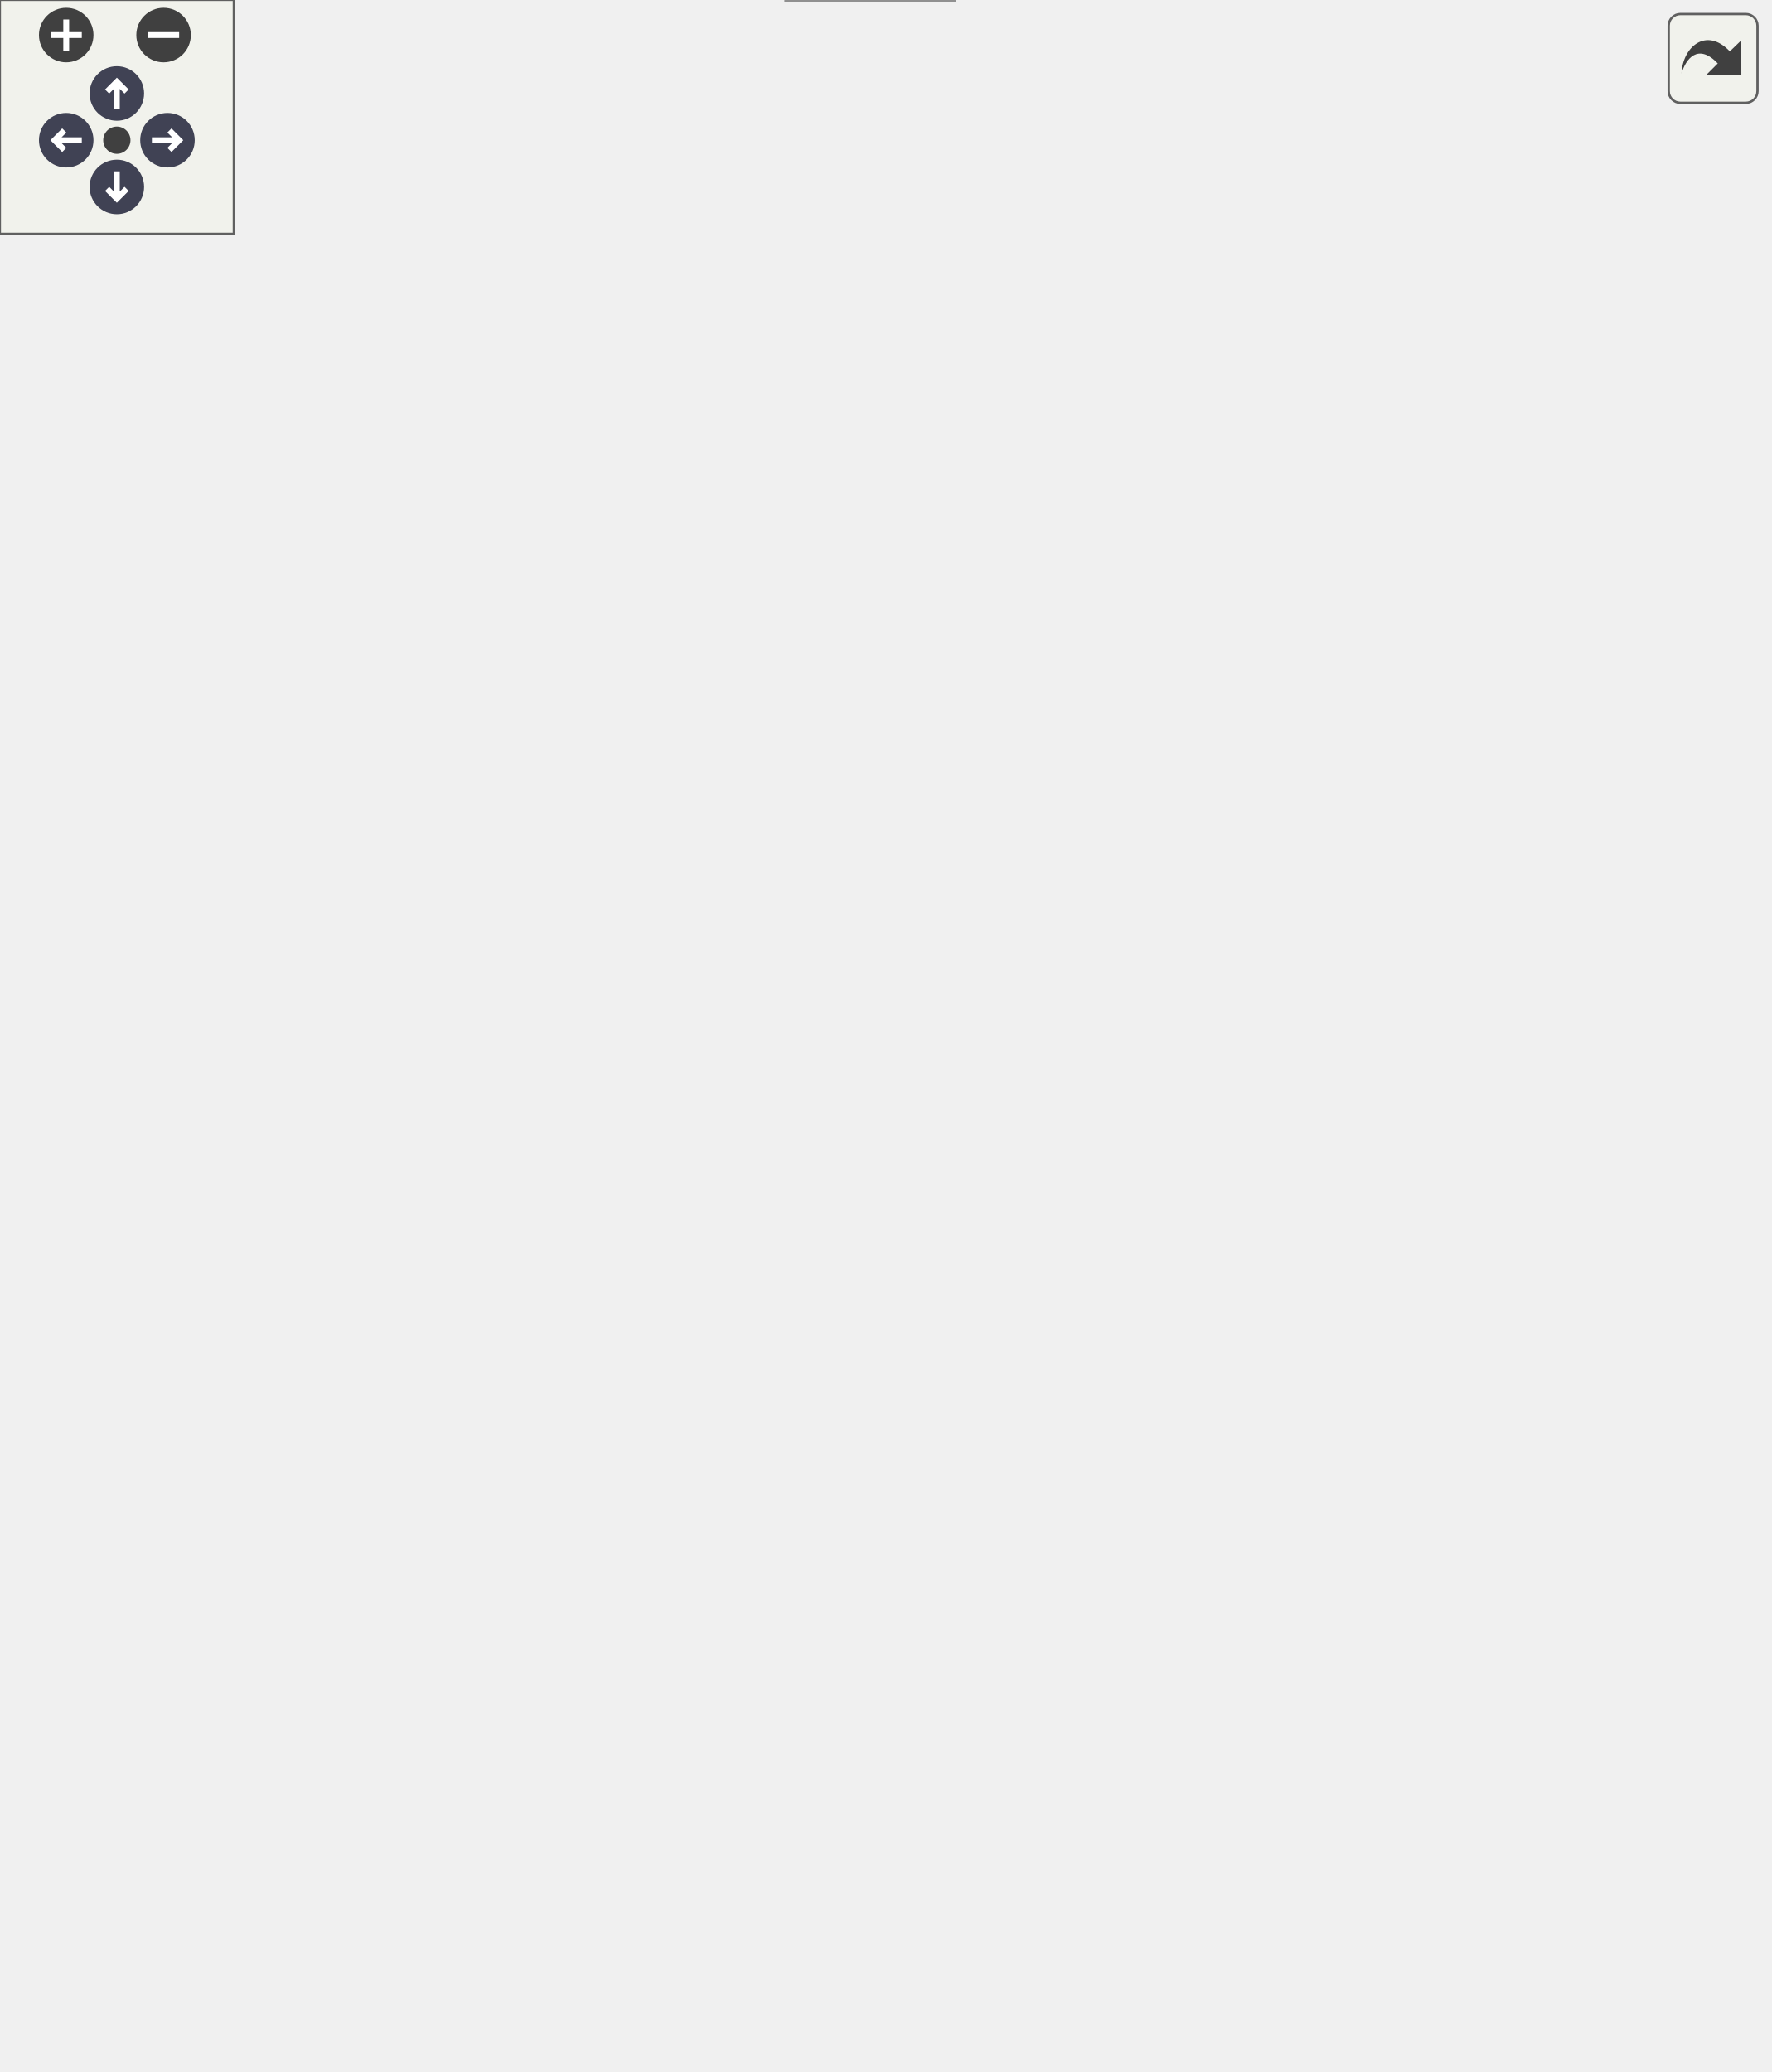
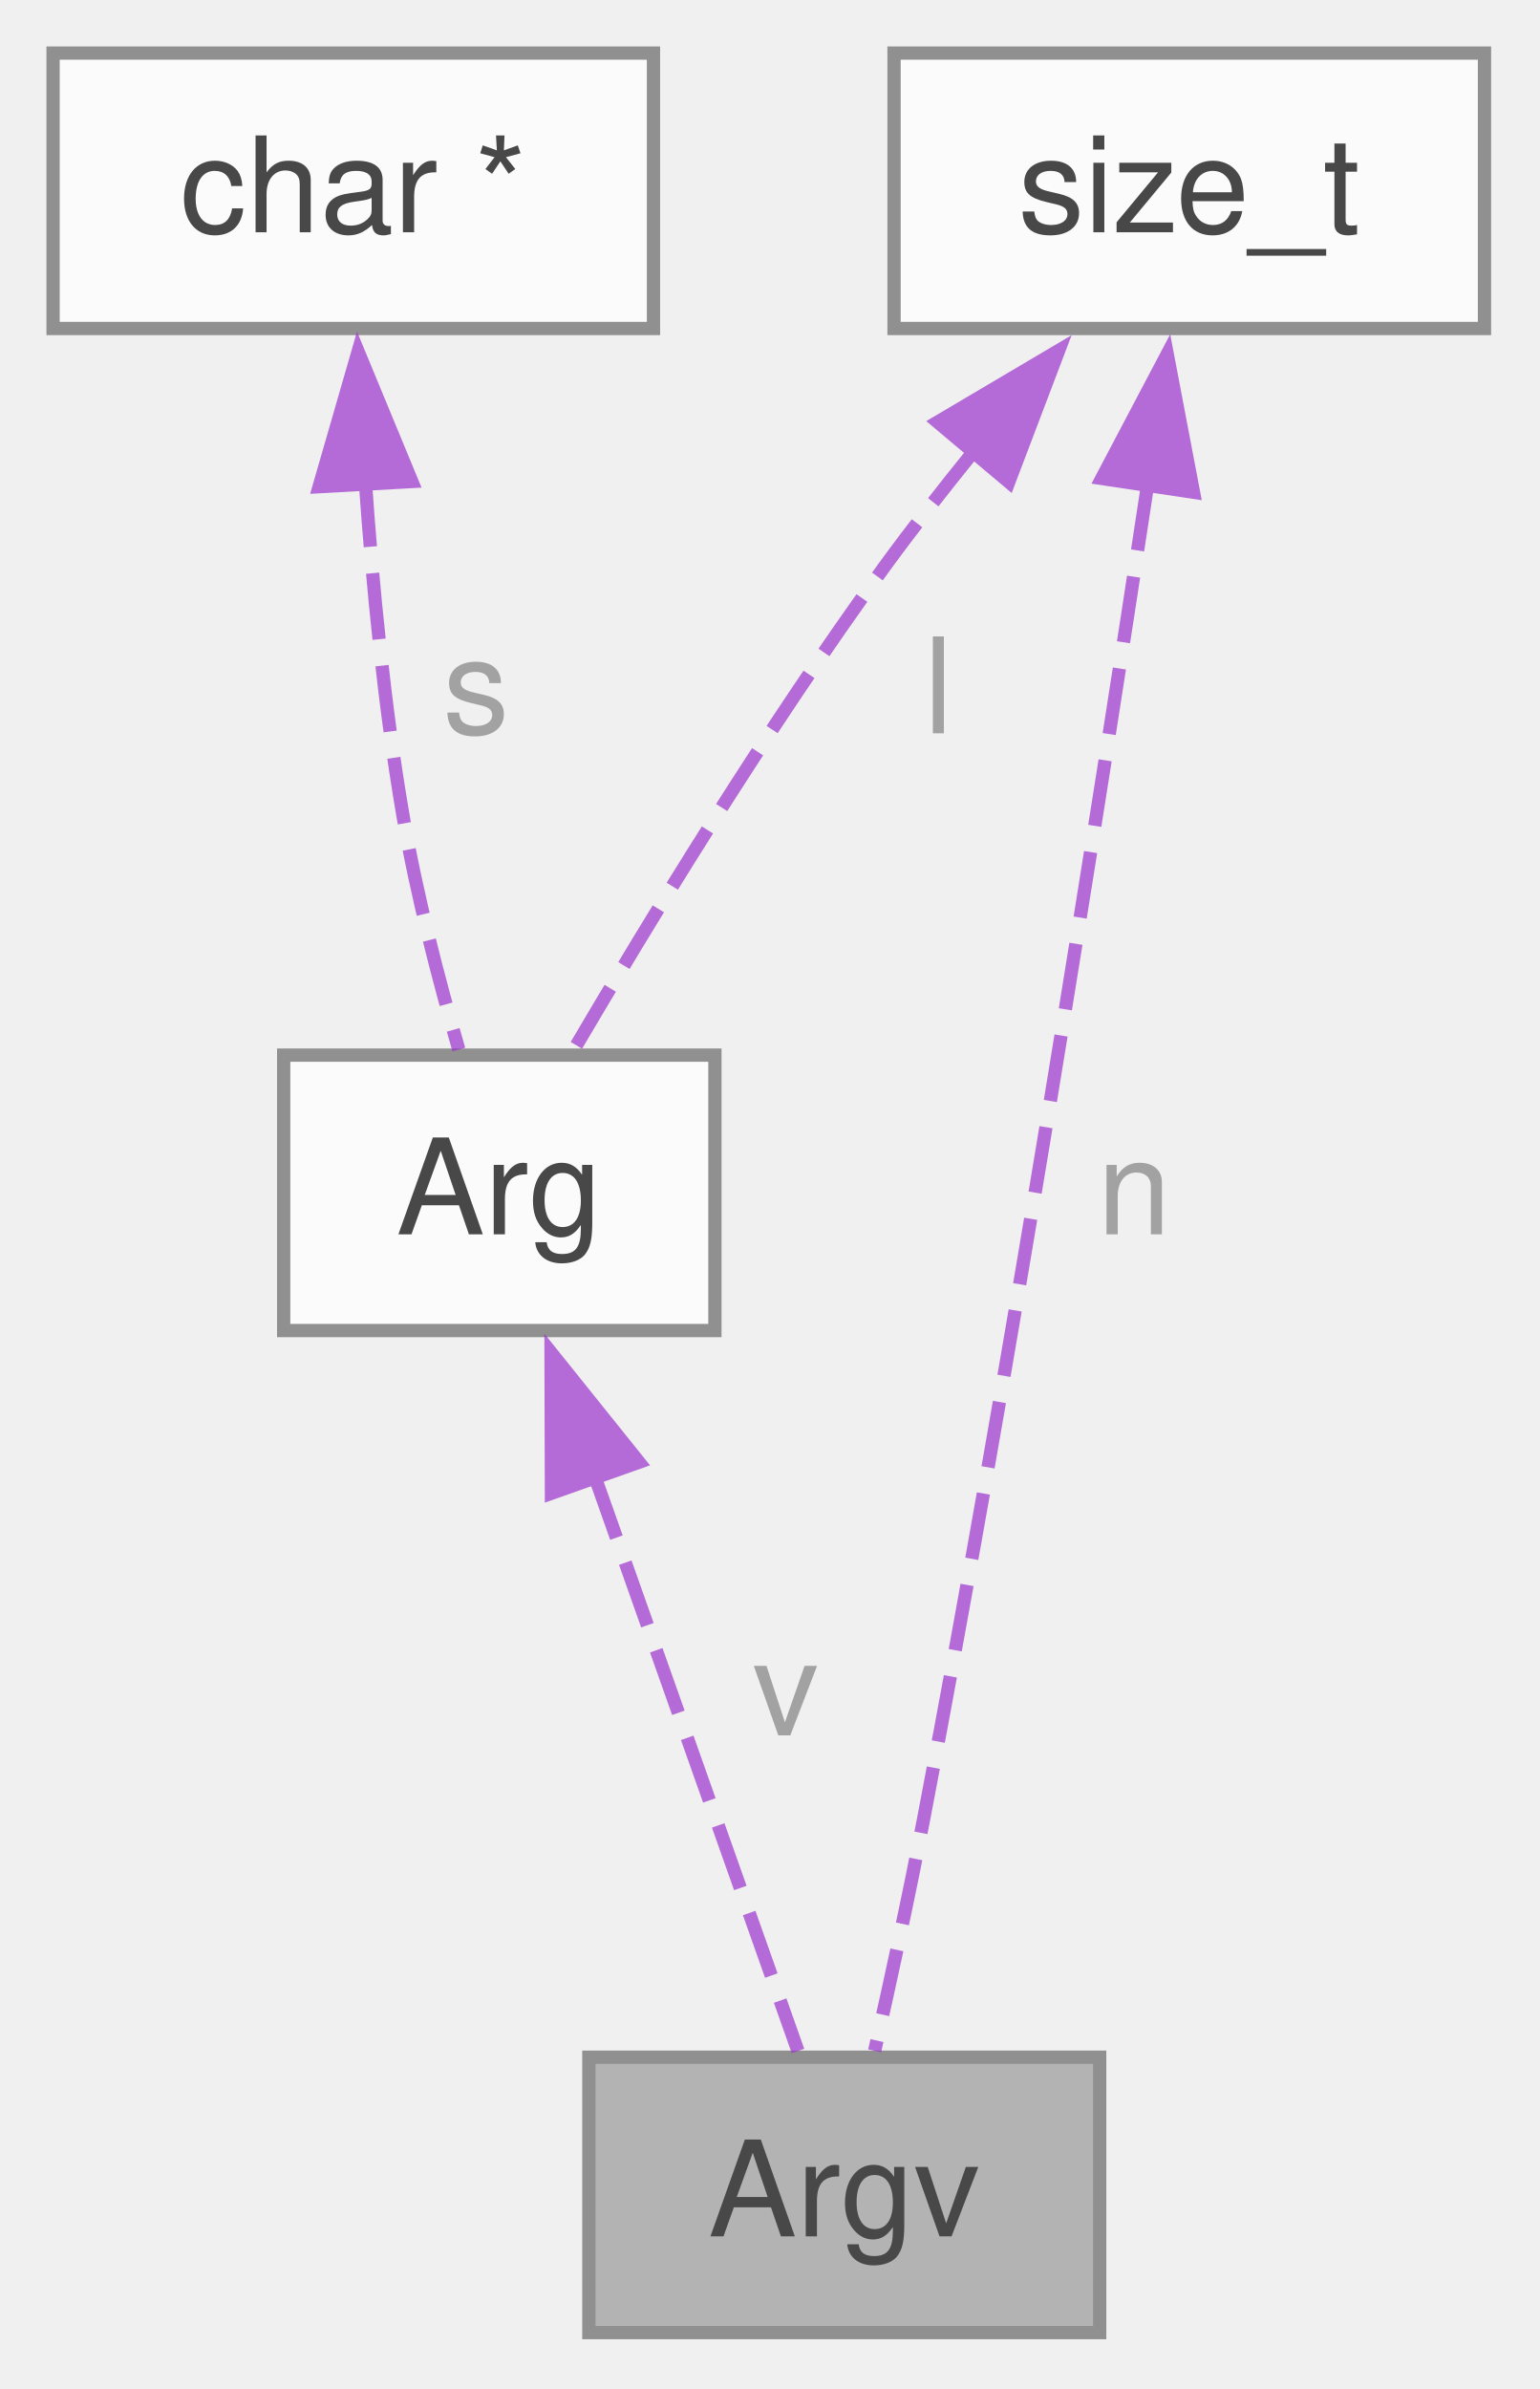
- <svg xmlns="http://www.w3.org/2000/svg" xmlns:xlink="http://www.w3.org/1999/xlink" id="main" version="1.1" xml:space="preserve">
-   <style type="text/css">
+ <svg xmlns="http://www.w3.org/2000/svg" xmlns:xlink="http://www.w3.org/1999/xlink" width="116pt" height="180pt" viewBox="0.00 0.00 116.00 180.00">
+   <svg id="main" version="1.1" xml:space="preserve">
+     <style type="text/css">
.node, .edge {opacity: 0.7;}
.node.selected, .edge.selected {opacity: 1;}
.edge:hover path { stroke: red; }
.edge:hover polygon { stroke: red; fill: red; }
</style>
-   <defs>
-     <circle id="rim" cx="0" cy="0" r="7" />
-     <circle id="rim2" cx="0" cy="0" r="3.5" />
-     <g id="zoomPlus">
-       <use xlink:href="#rim" fill="#404040">
-         <set attributeName="fill" to="#808080" begin="zoomplus.mouseover" end="zoomplus.mouseout" />
-       </use>
-       <path d="M-4,0h8M0,-4v8" fill="none" stroke="white" stroke-width="1.5" pointer-events="none" />
-     </g>
-     <g id="zoomMin">
-       <use xlink:href="#rim" fill="#404040">
-         <set attributeName="fill" to="#808080" begin="zoomminus.mouseover" end="zoomminus.mouseout" />
-       </use>
-       <path d="M-4,0h8" fill="none" stroke="white" stroke-width="1.5" pointer-events="none" />
-     </g>
-     <g id="arrowUp" transform="translate(30 24)">
-       <use xlink:href="#rim" />
-       <path pointer-events="none" fill="none" stroke="white" stroke-width="1.5" d="M0,-3.0v7 M-2.5,-0.5L0,-3.0L2.5,-0.5" />
-     </g>
-     <g id="arrowRight" transform="rotate(90) translate(36 -43)">
-       <use xlink:href="#rim" />
-       <path pointer-events="none" fill="none" stroke="white" stroke-width="1.5" d="M0,-3.0v7 M-2.5,-0.5L0,-3.0L2.5,-0.5" />
-     </g>
-     <g id="arrowDown" transform="rotate(180) translate(-30 -48)">
-       <use xlink:href="#rim" />
-       <path pointer-events="none" fill="none" stroke="white" stroke-width="1.5" d="M0,-3.0v7 M-2.5,-0.5L0,-3.0L2.5,-0.5" />
-     </g>
-     <g id="arrowLeft" transform="rotate(270) translate(-36 17)">
-       <use xlink:href="#rim" />
-       <path pointer-events="none" fill="none" stroke="white" stroke-width="1.5" d="M0,-3.0v7 M-2.5,-0.5L0,-3.0L2.5,-0.5" />
-     </g>
-     <g id="resetDef">
-       <use xlink:href="#rim2" fill="#404040">
-         <set attributeName="fill" to="#808080" begin="reset.mouseover" end="reset.mouseout" />
-       </use>
-     </g>
-   </defs>
-   <svg id="graph" class="graph">
-     <g id="viewport">
-       <g id="Node000001" class="node">
-         <g id="a_Node000001">
-           <a xlink:title="The Menu structure is the main data structure for the menu application, containing all the informatio...">
-             <polygon fill="#999999" stroke="#666666" points="244.9,-20.75 201.9,-20.75 201.9,0 244.9,0 244.9,-20.75" />
-             <text xml:space="preserve" text-anchor="middle" x="223.4" y="-7.25" font-family="Helvetica,sans-Serif" font-size="10.00">Menu</text>
-           </a>
+     <svg id="graph" class="graph">
+       <g id="graph0" class="graph" transform="scale(1 1) rotate(0) translate(4 175.75)">
+         <g id="Node000001" class="node">
+           <g id="a_Node000001">
+             <a xlink:title="The Argv structure represents an argument vector, which is an array of Arg structures,...">
+               <polygon fill="#999999" stroke="#666666" points="78.88,-20.75 40.38,-20.75 40.38,0 78.88,0 78.88,-20.75" />
+               <text xml:space="preserve" text-anchor="middle" x="59.62" y="-7.25" font-family="Helvetica,sans-Serif" font-size="10.00">Argv</text>
+             </a>
+           </g>
+         </g>
+         <g id="Node000002" class="node">
+           <g id="a_Node000002">
+             <a xlink:href="../../d5/d16/a01154.html" target="_top" xlink:title="The Arg structure represents a string argument with a pointer to the string and its allocated length.">
+               <polygon fill="white" stroke="#666666" points="49.88,-96.25 17.38,-96.25 17.38,-75.5 49.88,-75.5 49.88,-96.25" />
+               <text xml:space="preserve" text-anchor="middle" x="33.62" y="-82.75" font-family="Helvetica,sans-Serif" font-size="10.00">Arg</text>
+             </a>
+           </g>
+         </g>
+         <g id="edge1_Node000001_Node000002" class="edge">
+           <g id="a_edge1_Node000001_Node000002">
+             <a xlink:title=" ">
+               <path fill="none" stroke="#9a32cd" stroke-dasharray="5,2" d="M40.79,-64.61C45.79,-50.49 52.23,-32.27 56.14,-21.22" />
+               <polygon fill="#9a32cd" stroke="#9a32cd" points="37.56,-63.24 37.53,-73.84 44.16,-65.58 37.56,-63.24" />
+             </a>
+           </g>
+           <text xml:space="preserve" text-anchor="start" x="52.72" y="-45" font-family="Helvetica,sans-Serif" font-size="10.00" fill="grey">v</text>
+         </g>
+         <g id="Node000003" class="node">
+           <g id="a_Node000003">
+             <a xlink:title=" ">
+               <polygon fill="white" stroke="#666666" points="45.25,-171.75 0,-171.75 0,-151 45.25,-151 45.25,-171.75" />
+               <text xml:space="preserve" text-anchor="middle" x="22.62" y="-158.25" font-family="Helvetica,sans-Serif" font-size="10.00">char *</text>
+             </a>
+           </g>
+         </g>
+         <g id="edge2_Node000002_Node000003" class="edge">
+           <g id="a_edge2_Node000002_Node000003">
+             <a xlink:title=" ">
+               <path fill="none" stroke="#9a32cd" stroke-dasharray="5,2" d="M23.53,-139.54C24.08,-131.59 24.97,-122.46 26.38,-114.25 27.39,-108.34 29.08,-101.84 30.58,-96.67" />
+               <polygon fill="#9a32cd" stroke="#9a32cd" points="20.05,-139.08 22.99,-149.26 27.04,-139.47 20.05,-139.08" />
+             </a>
+           </g>
+           <text xml:space="preserve" text-anchor="start" x="29.38" y="-120.5" font-family="Helvetica,sans-Serif" font-size="10.00" fill="grey">s</text>
+         </g>
+         <g id="Node000004" class="node">
+           <g id="a_Node000004">
+             <a xlink:title=" ">
+               <polygon fill="white" stroke="#666666" points="107.88,-171.75 63.38,-171.75 63.38,-151 107.88,-151 107.88,-171.75" />
+               <text xml:space="preserve" text-anchor="middle" x="85.62" y="-158.25" font-family="Helvetica,sans-Serif" font-size="10.00">size_t</text>
+             </a>
+           </g>
+         </g>
+         <g id="edge4_Node000001_Node000004" class="edge">
+           <g id="a_edge4_Node000001_Node000004">
+             <a xlink:title=" ">
+               <path fill="none" stroke="#9a32cd" stroke-dasharray="5,2" d="M82.49,-139.22C78.81,-114.91 72.35,-73.85 65.62,-38.75 64.51,-32.92 63.09,-26.43 61.92,-21.23" />
+               <polygon fill="#9a32cd" stroke="#9a32cd" points="79.03,-139.7 83.97,-149.07 85.95,-138.66 79.03,-139.7" />
+             </a>
+           </g>
+           <text xml:space="preserve" text-anchor="start" x="78.69" y="-82.75" font-family="Helvetica,sans-Serif" font-size="10.00" fill="grey">n</text>
+         </g>
+         <g id="edge3_Node000002_Node000004" class="edge">
+           <g id="a_edge3_Node000002_Node000004">
+             <a xlink:title=" ">
+               <path fill="none" stroke="#9a32cd" stroke-dasharray="5,2" d="M69.45,-141.82C67.1,-138.92 64.75,-135.92 62.62,-133 53.82,-120.92 44.84,-106.18 39.25,-96.67" />
+               <polygon fill="#9a32cd" stroke="#9a32cd" points="66.67,-143.95 75.79,-149.34 72.03,-139.44 66.67,-143.95" />
+             </a>
+           </g>
+           <text xml:space="preserve" text-anchor="start" x="65.62" y="-120.5" font-family="Helvetica,sans-Serif" font-size="10.00" fill="grey">l</text>
        </g>
      </g>
-       <g id="Node000002" class="node">
-         <g id="a_Node000002">
-           <a xlink:title=" ">
-             <polygon fill="white" stroke="#666666" points="28.8,-471.25 0,-471.25 0,-450.5 28.8,-450.5 28.8,-471.25" />
-             <text xml:space="preserve" text-anchor="middle" x="14.4" y="-457.75" font-family="Helvetica,sans-Serif" font-size="10.00">int</text>
-           </a>
-         </g>
-       </g>
-       <g id="edge1_Node000001_Node000002" class="edge">
-         <g id="a_edge1_Node000001_Node000002">
-           <a xlink:title=" ">
-             <path fill="none" stroke="#9a32cd" stroke-dasharray="5,2" d="M11.38,-438.9C4.77,-385.95 -6.64,-243.83 43.9,-142.5 72.83,-84.5 91.71,-73.54 146.4,-38.75 163.52,-27.86 185.54,-20.6 201.64,-16.3" />
-             <polygon fill="#9a32cd" stroke="#9a32cd" points="7.88,-439.17 12.68,-448.61 14.82,-438.24 7.88,-439.17" />
-           </a>
-         </g>
-         <text xml:space="preserve" text-anchor="start" x="46.9" y="-333" font-family="Helvetica,sans-Serif" font-size="10.00" fill="grey">argc</text>
-         <text xml:space="preserve" text-anchor="start" x="46.9" y="-316.25" font-family="Helvetica,sans-Serif" font-size="10.00" fill="grey">begx</text>
-         <text xml:space="preserve" text-anchor="start" x="46.9" y="-299.5" font-family="Helvetica,sans-Serif" font-size="10.00" fill="grey">begy</text>
-         <text xml:space="preserve" text-anchor="start" x="46.9" y="-282.75" font-family="Helvetica,sans-Serif" font-size="10.00" fill="grey">bg_clr_idx</text>
-         <text xml:space="preserve" text-anchor="start" x="46.9" y="-266" font-family="Helvetica,sans-Serif" font-size="10.00" fill="grey">bo_clr_idx</text>
-         <text xml:space="preserve" text-anchor="start" x="46.9" y="-249.25" font-family="Helvetica,sans-Serif" font-size="10.00" fill="grey">choice_max</text>
-         <text xml:space="preserve" text-anchor="start" x="46.9" y="-232.5" font-family="Helvetica,sans-Serif" font-size="10.00" fill="grey">  _len</text>
-         <text xml:space="preserve" text-anchor="start" x="46.9" y="-215.75" font-family="Helvetica,sans-Serif" font-size="10.00" fill="grey">cols</text>
-         <text xml:space="preserve" text-anchor="start" x="46.9" y="-199" font-family="Helvetica,sans-Serif" font-size="10.00" fill="grey">fg_clr_idx</text>
-         <text xml:space="preserve" text-anchor="start" x="46.9" y="-182.25" font-family="Helvetica,sans-Serif" font-size="10.00" fill="grey">item_count</text>
-         <text xml:space="preserve" text-anchor="start" x="46.9" y="-165.5" font-family="Helvetica,sans-Serif" font-size="10.00" fill="grey">line_idx</text>
-         <text xml:space="preserve" text-anchor="start" x="46.9" y="-148.75" font-family="Helvetica,sans-Serif" font-size="10.00" fill="grey">  ...</text>
-       </g>
-       <g id="Node000006" class="node">
-         <g id="a_Node000006">
-           <a xlink:href="../../d5/d16/a01154.html" target="_top" xlink:title="The Line strutures are attached to the Menu main structure.">
-             <polygon fill="white" stroke="#666666" points="153.52,-254.38 117.27,-254.38 117.27,-233.62 153.52,-233.62 153.52,-254.38" />
-             <text xml:space="preserve" text-anchor="middle" x="135.4" y="-240.88" font-family="Helvetica,sans-Serif" font-size="10.00">Line</text>
-           </a>
-         </g>
-       </g>
-       <g id="edge6_Node000006_Node000002" class="edge">
-         <g id="a_edge6_Node000006_Node000002">
-           <a xlink:title=" ">
-             <path fill="none" stroke="#9a32cd" stroke-dasharray="5,2" d="M13.42,-438.62C13.53,-417.62 16.67,-385.53 32.65,-363.5 42.4,-350.06 53.05,-356.61 65.4,-345.5 96.23,-317.77 120.71,-273.97 130.62,-254.68" />
-             <polygon fill="#9a32cd" stroke="#9a32cd" points="9.92,-438.63 13.63,-448.56 16.92,-438.49 9.92,-438.63" />
-           </a>
-         </g>
-         <text xml:space="preserve" text-anchor="start" x="35.65" y="-411.62" font-family="Helvetica,sans-Serif" font-size="10.00" fill="grey">command_type</text>
-         <text xml:space="preserve" text-anchor="start" x="35.65" y="-394.88" font-family="Helvetica,sans-Serif" font-size="10.00" fill="grey">letter_pos</text>
-         <text xml:space="preserve" text-anchor="start" x="35.65" y="-378.12" font-family="Helvetica,sans-Serif" font-size="10.00" fill="grey">type</text>
-       </g>
-       <g id="Node000003" class="node">
-         <g id="a_Node000003">
-           <a xlink:title=" ">
-             <polygon fill="white" stroke="#666666" points="383.02,-254.38 313.77,-254.38 313.77,-233.62 383.02,-233.62 383.02,-254.38" />
-             <text xml:space="preserve" text-anchor="middle" x="348.4" y="-240.88" font-family="Helvetica,sans-Serif" font-size="10.00">WINDOW *</text>
-           </a>
-         </g>
-       </g>
-       <g id="edge2_Node000001_Node000003" class="edge">
-         <g id="a_edge2_Node000001_Node000003">
-           <a xlink:title=" ">
-             <path fill="none" stroke="#9a32cd" stroke-dasharray="5,2" d="M339.41,-222.88C330.11,-202.42 314.95,-169.89 300.4,-142.5 275.76,-96.1 242.9,-42.61 229.49,-21.08" />
-             <polygon fill="#9a32cd" stroke="#9a32cd" points="336.12,-224.1 343.42,-231.78 342.5,-221.23 336.12,-224.1" />
-           </a>
-         </g>
-         <text xml:space="preserve" text-anchor="start" x="293.54" y="-86.88" font-family="Helvetica,sans-Serif" font-size="10.00" fill="grey">box</text>
-         <text xml:space="preserve" text-anchor="start" x="293.54" y="-70.12" font-family="Helvetica,sans-Serif" font-size="10.00" fill="grey">win</text>
-       </g>
-       <g id="Node000004" class="node">
-         <g id="a_Node000004">
-           <a xlink:title=" ">
-             <polygon fill="white" stroke="#666666" points="197.9,-471.25 160.9,-471.25 160.9,-450.5 197.9,-450.5 197.9,-471.25" />
-             <text xml:space="preserve" text-anchor="middle" x="179.4" y="-457.75" font-family="Helvetica,sans-Serif" font-size="10.00">char</text>
-           </a>
-         </g>
-       </g>
-       <g id="edge3_Node000001_Node000004" class="edge">
-         <g id="a_edge3_Node000001_Node000004">
-           <a xlink:title=" ">
-             <path fill="none" stroke="#9a32cd" stroke-dasharray="5,2" d="M202.59,-442.54C205.32,-439.5 207.72,-436.13 209.4,-432.5 244.64,-356.11 227.86,-77.06 224.09,-21.16" />
-             <polygon fill="#9a32cd" stroke="#9a32cd" points="200.41,-439.78 195.48,-449.16 205.18,-444.9 200.41,-439.78" />
-           </a>
-         </g>
-         <text xml:space="preserve" text-anchor="start" x="234.38" y="-291.12" font-family="Helvetica,sans-Serif" font-size="10.00" fill="grey">argv</text>
-         <text xml:space="preserve" text-anchor="start" x="234.38" y="-274.38" font-family="Helvetica,sans-Serif" font-size="10.00" fill="grey">cmd</text>
-         <text xml:space="preserve" text-anchor="start" x="234.38" y="-257.62" font-family="Helvetica,sans-Serif" font-size="10.00" fill="grey">help_spec</text>
-         <text xml:space="preserve" text-anchor="start" x="234.38" y="-240.88" font-family="Helvetica,sans-Serif" font-size="10.00" fill="grey">mapp_spec</text>
-         <text xml:space="preserve" text-anchor="start" x="234.38" y="-224.12" font-family="Helvetica,sans-Serif" font-size="10.00" fill="grey">provider_cmd</text>
-         <text xml:space="preserve" text-anchor="start" x="234.38" y="-207.38" font-family="Helvetica,sans-Serif" font-size="10.00" fill="grey">receiver_cmd</text>
-         <text xml:space="preserve" text-anchor="start" x="234.38" y="-190.62" font-family="Helvetica,sans-Serif" font-size="10.00" fill="grey">title</text>
-       </g>
-       <g id="edge7_Node000006_Node000004" class="edge">
-         <g id="a_edge7_Node000006_Node000004">
-           <a xlink:title=" ">
-             <path fill="none" stroke="#9a32cd" stroke-dasharray="5,2" d="M150.99,-447.33C145.26,-443.43 139.98,-438.53 136.65,-432.5 103.48,-372.35 124.14,-283.98 132.43,-254.77" />
-             <polygon fill="#9a32cd" stroke="#9a32cd" points="149.06,-450.26 159.48,-452.21 152.55,-444.19 149.06,-450.26" />
-           </a>
-         </g>
-         <text xml:space="preserve" text-anchor="start" x="139.65" y="-420" font-family="Helvetica,sans-Serif" font-size="10.00" fill="grey">choice_letter</text>
-         <text xml:space="preserve" text-anchor="start" x="139.65" y="-403.25" font-family="Helvetica,sans-Serif" font-size="10.00" fill="grey">choice_text</text>
-         <text xml:space="preserve" text-anchor="start" x="139.65" y="-386.5" font-family="Helvetica,sans-Serif" font-size="10.00" fill="grey">command_str</text>
-         <text xml:space="preserve" text-anchor="start" x="139.65" y="-369.75" font-family="Helvetica,sans-Serif" font-size="10.00" fill="grey">raw_text</text>
-       </g>
-       <g id="Node000005" class="node">
-         <g id="a_Node000005">
-           <a xlink:title=" ">
-             <polygon fill="white" stroke="#666666" points="437.9,-254.38 400.9,-254.38 400.9,-233.62 437.9,-233.62 437.9,-254.38" />
-             <text xml:space="preserve" text-anchor="middle" x="419.4" y="-240.88" font-family="Helvetica,sans-Serif" font-size="10.00">bool</text>
-           </a>
-         </g>
-       </g>
-       <g id="edge4_Node000001_Node000005" class="edge">
-         <g id="a_edge4_Node000001_Node000005">
-           <a xlink:title=" ">
-             <path fill="none" stroke="#9a32cd" stroke-dasharray="5,2" d="M415.99,-221.84C412.11,-200.95 404.66,-168.48 392.4,-142.5 368.22,-91.28 364.63,-71.47 318.4,-38.75 296.4,-23.18 265.66,-16.41 245.16,-13.51" />
-             <polygon fill="#9a32cd" stroke="#9a32cd" points="412.54,-222.43 417.7,-231.69 419.44,-221.24 412.54,-222.43" />
-           </a>
-         </g>
-         <text xml:space="preserve" text-anchor="start" x="386.28" y="-112" font-family="Helvetica,sans-Serif" font-size="10.00" fill="grey">f_cmd</text>
-         <text xml:space="preserve" text-anchor="start" x="386.28" y="-95.25" font-family="Helvetica,sans-Serif" font-size="10.00" fill="grey">f_help_spec</text>
-         <text xml:space="preserve" text-anchor="start" x="386.28" y="-78.5" font-family="Helvetica,sans-Serif" font-size="10.00" fill="grey">f_mapp_spec</text>
-         <text xml:space="preserve" text-anchor="start" x="386.28" y="-61.75" font-family="Helvetica,sans-Serif" font-size="10.00" fill="grey">f_provider_cmd</text>
-         <text xml:space="preserve" text-anchor="start" x="386.28" y="-45" font-family="Helvetica,sans-Serif" font-size="10.00" fill="grey">f_receiver_cmd</text>
-       </g>
-       <g id="edge5_Node000001_Node000006" class="edge">
-         <g id="a_edge5_Node000001_Node000006">
-           <a xlink:title=" ">
-             <path fill="none" stroke="#9a32cd" stroke-dasharray="5,2" d="M135.86,-222.15C137.66,-182.94 146.16,-96.95 185.4,-38.75 190.22,-31.6 197.56,-25.68 204.51,-21.2" />
-             <polygon fill="#9a32cd" stroke="#9a32cd" points="132.36,-221.92 135.52,-232.03 139.36,-222.15 132.36,-221.92" />
-           </a>
-         </g>
-         <text xml:space="preserve" text-anchor="start" x="188.4" y="-78.5" font-family="Helvetica,sans-Serif" font-size="10.00" fill="grey">line</text>
-       </g>
-     </g>
-   </svg>
-   <g id="navigator" transform="translate(0 0)" fill="#404254">
-     <rect fill="#f2f5e9" fill-opacity="0.5" stroke="#606060" stroke-width=".5" x="0" y="0" width="60" height="60" />
-     <use id="zoomplus" xlink:href="#zoomPlus" x="17" y="9" />
-     <use id="zoomminus" xlink:href="#zoomMin" x="42" y="9" />
-     <use id="reset" xlink:href="#resetDef" x="30" y="36" />
-     <use id="arrowup" xlink:href="#arrowUp" x="0" y="0" />
-     <use id="arrowright" xlink:href="#arrowRight" x="0" y="0" />
-     <use id="arrowdown" xlink:href="#arrowDown" x="0" y="0" />
-     <use id="arrowleft" xlink:href="#arrowLeft" x="0" y="0" />
-   </g>
-   <svg viewBox="0 0 15 15" width="100%" height="30px" preserveAspectRatio="xMaxYMin meet">
-     <g id="arrow_out" transform="scale(0.3 0.3)">
-       <a xlink:href="a01156_org.svg" target="_base">
-         <rect id="button" ry="5" rx="5" y="6" x="6" height="38" width="38" fill="#f2f5e9" fill-opacity="0.5" stroke="#606060" stroke-width="1.0" />
-         <path id="arrow" d="M 11.5,31.437 C 11.94,20.098 22.043,11.323 32.159,21.979 L 37.069,17.246 C 37.069,17.246 37.088,32 37.088,32 L 22.16,31.978 C 22.16,31.978 26.998,27.14 26.998,27.14 C 18.529,18.264 13.292,25.23 11.5,31.437 z" style="fill:#404040;" />
-       </a>
-     </g>
+     </svg>
  </svg>
  <style type="text/css">

[data-mouse-over-selected='false'] { opacity: 0.7; }
[data-mouse-over-selected='true']  { opacity: 1.0; }

</style>
</svg>
